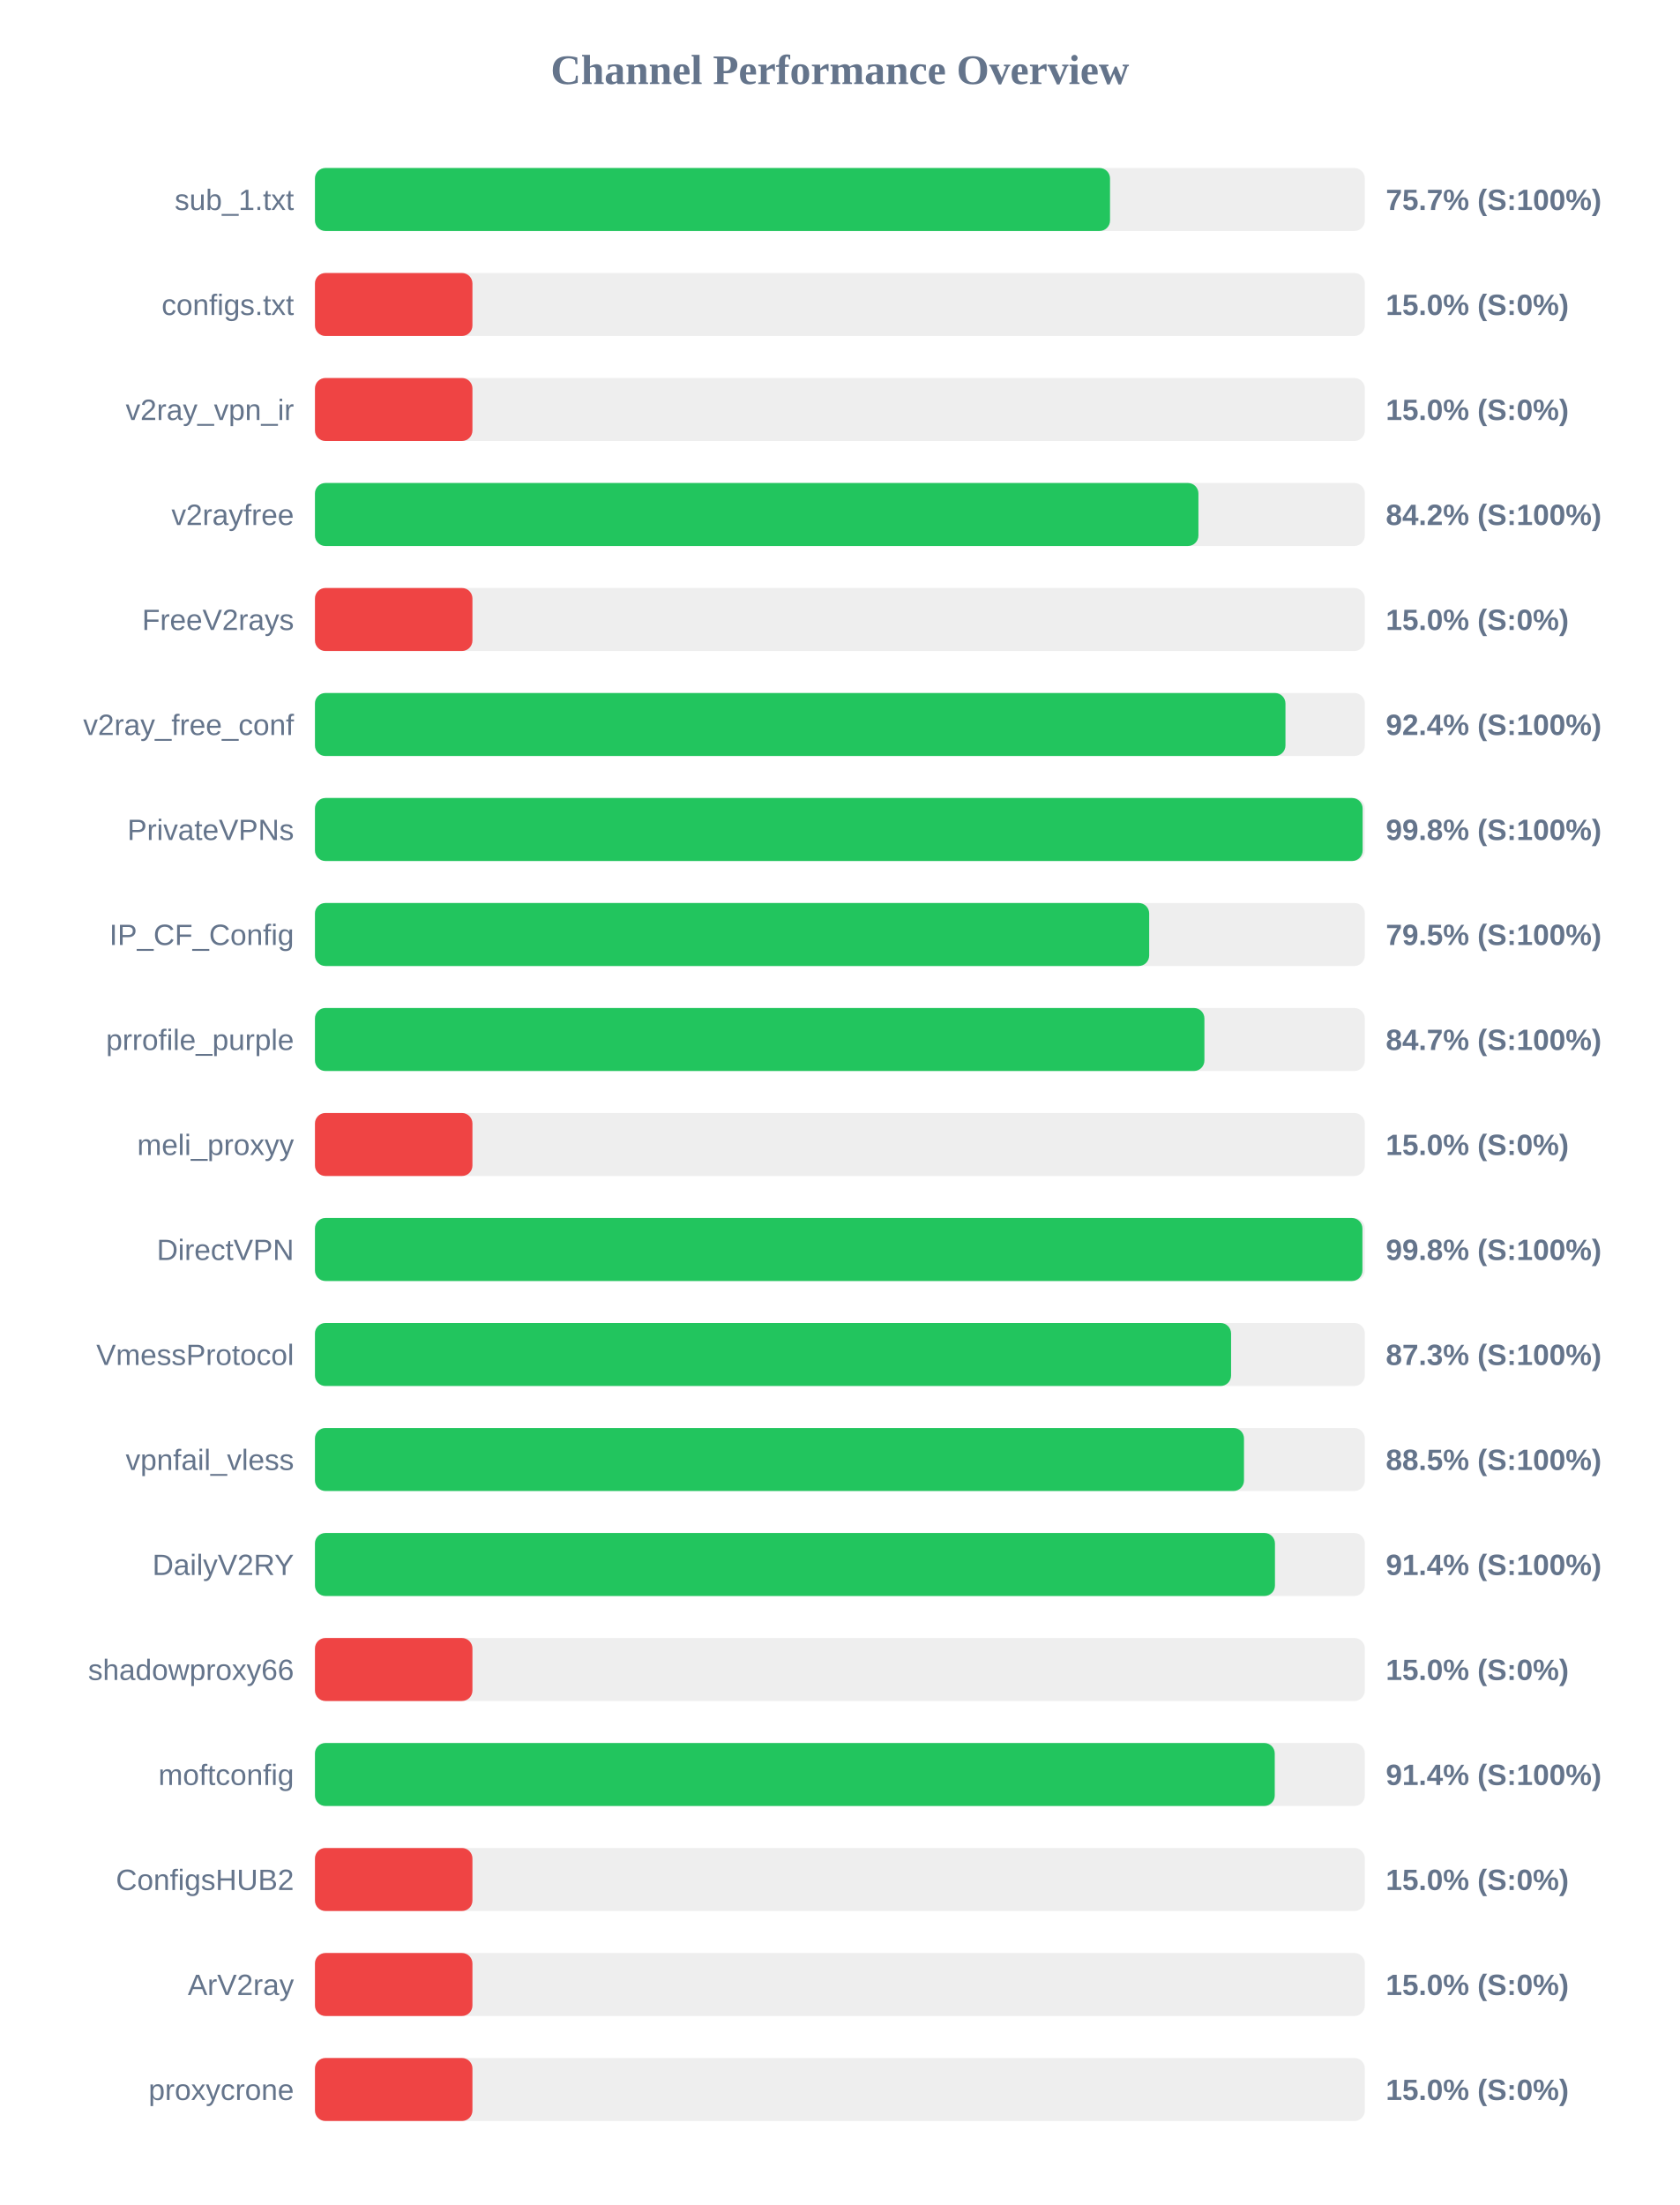
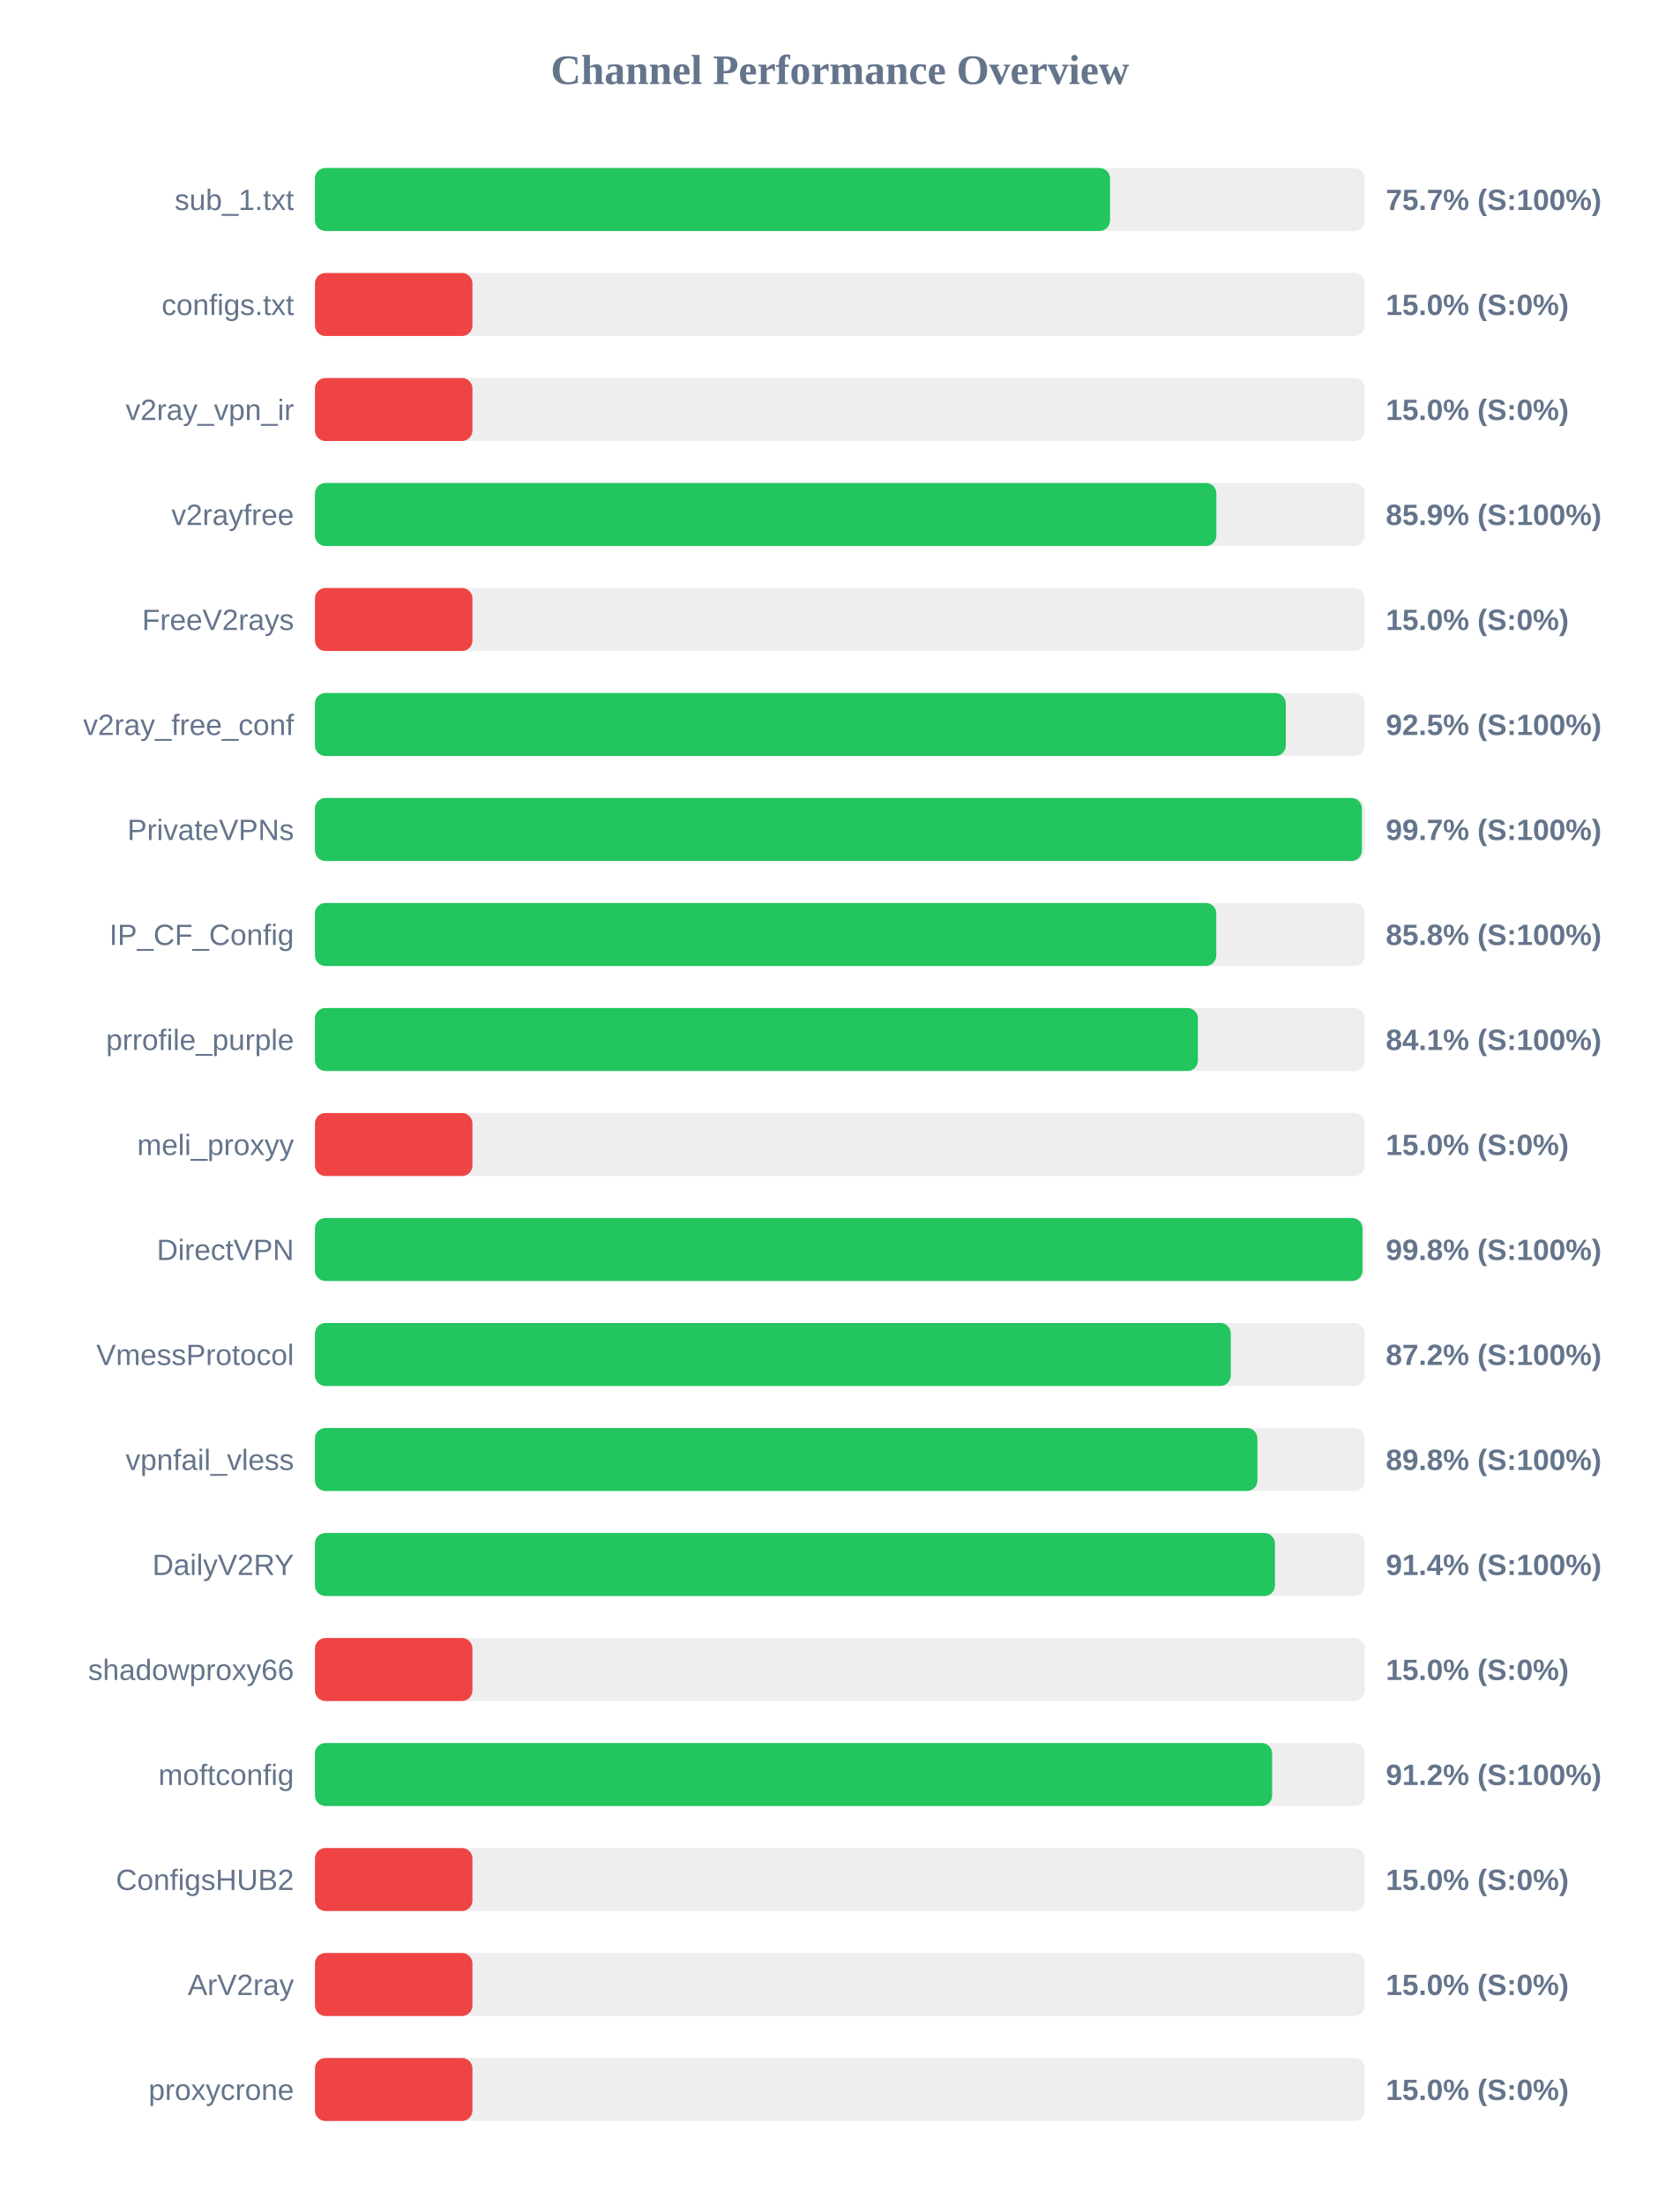
<svg xmlns="http://www.w3.org/2000/svg" width="800" height="1050" version="1.1">
  <style>
        .row { font: 14px Arial; fill: #64748b; }
        .score { font: bold 14px Arial; fill: #64748b; }
    </style>
  <text x="400" y="40" text-anchor="middle" font-size="20px" font-weight="bold" fill="#64748b">Channel Performance Overview</text>
  <rect x="150" y="80" width="500" height="30" fill="#eee" rx="5" />
  <rect x="150" y="80" width="378.65" height="30" fill="#22c55e" rx="5" />
  <text x="140" y="100" text-anchor="end" class="row">sub_1.txt</text>
  <text x="660" y="100" text-anchor="start" class="score">75.7% (S:100%)</text>
  <rect x="150" y="130" width="500" height="30" fill="#eee" rx="5" />
  <rect x="150" y="130" width="75.0" height="30" fill="#ef4444" rx="5" />
  <text x="140" y="150" text-anchor="end" class="row">configs.txt</text>
  <text x="660" y="150" text-anchor="start" class="score">15.0% (S:0%)</text>
  <rect x="150" y="180" width="500" height="30" fill="#eee" rx="5" />
  <rect x="150" y="180" width="75.0" height="30" fill="#ef4444" rx="5" />
  <text x="140" y="200" text-anchor="end" class="row">v2ray_vpn_ir</text>
  <text x="660" y="200" text-anchor="start" class="score">15.0% (S:0%)</text>
  <rect x="150" y="230" width="500" height="30" fill="#eee" rx="5" />
-   <rect x="150" y="230" width="420.75" height="30" fill="#22c55e" rx="5" />
+   <rect x="150" y="230" width="429.3" height="30" fill="#22c55e" rx="5" />
  <text x="140" y="250" text-anchor="end" class="row">v2rayfree</text>
-   <text x="660" y="250" text-anchor="start" class="score">84.2% (S:100%)</text>
+   <text x="660" y="250" text-anchor="start" class="score">85.9% (S:100%)</text>
  <rect x="150" y="280" width="500" height="30" fill="#eee" rx="5" />
  <rect x="150" y="280" width="75.0" height="30" fill="#ef4444" rx="5" />
  <text x="140" y="300" text-anchor="end" class="row">FreeV2rays</text>
  <text x="660" y="300" text-anchor="start" class="score">15.0% (S:0%)</text>
  <rect x="150" y="330" width="500" height="30" fill="#eee" rx="5" />
-   <rect x="150" y="330" width="462.2" height="30" fill="#22c55e" rx="5" />
+   <rect x="150" y="330" width="462.35" height="30" fill="#22c55e" rx="5" />
  <text x="140" y="350" text-anchor="end" class="row">v2ray_free_conf</text>
-   <text x="660" y="350" text-anchor="start" class="score">92.4% (S:100%)</text>
+   <text x="660" y="350" text-anchor="start" class="score">92.5% (S:100%)</text>
  <rect x="150" y="380" width="500" height="30" fill="#eee" rx="5" />
-   <rect x="150" y="380" width="498.95" height="30" fill="#22c55e" rx="5" />
+   <rect x="150" y="380" width="498.6" height="30" fill="#22c55e" rx="5" />
  <text x="140" y="400" text-anchor="end" class="row">PrivateVPNs</text>
-   <text x="660" y="400" text-anchor="start" class="score">99.8% (S:100%)</text>
+   <text x="660" y="400" text-anchor="start" class="score">99.7% (S:100%)</text>
  <rect x="150" y="430" width="500" height="30" fill="#eee" rx="5" />
-   <rect x="150" y="430" width="397.3" height="30" fill="#22c55e" rx="5" />
+   <rect x="150" y="430" width="429.25" height="30" fill="#22c55e" rx="5" />
  <text x="140" y="450" text-anchor="end" class="row">IP_CF_Config</text>
-   <text x="660" y="450" text-anchor="start" class="score">79.5% (S:100%)</text>
+   <text x="660" y="450" text-anchor="start" class="score">85.8% (S:100%)</text>
  <rect x="150" y="480" width="500" height="30" fill="#eee" rx="5" />
-   <rect x="150" y="480" width="423.6" height="30" fill="#22c55e" rx="5" />
+   <rect x="150" y="480" width="420.5" height="30" fill="#22c55e" rx="5" />
  <text x="140" y="500" text-anchor="end" class="row">prrofile_purple</text>
-   <text x="660" y="500" text-anchor="start" class="score">84.7% (S:100%)</text>
+   <text x="660" y="500" text-anchor="start" class="score">84.1% (S:100%)</text>
  <rect x="150" y="530" width="500" height="30" fill="#eee" rx="5" />
  <rect x="150" y="530" width="75.0" height="30" fill="#ef4444" rx="5" />
  <text x="140" y="550" text-anchor="end" class="row">meli_proxyy</text>
  <text x="660" y="550" text-anchor="start" class="score">15.0% (S:0%)</text>
  <rect x="150" y="580" width="500" height="30" fill="#eee" rx="5" />
-   <rect x="150" y="580" width="498.85" height="30" fill="#22c55e" rx="5" />
+   <rect x="150" y="580" width="498.9" height="30" fill="#22c55e" rx="5" />
  <text x="140" y="600" text-anchor="end" class="row">DirectVPN</text>
  <text x="660" y="600" text-anchor="start" class="score">99.8% (S:100%)</text>
  <rect x="150" y="630" width="500" height="30" fill="#eee" rx="5" />
-   <rect x="150" y="630" width="436.3" height="30" fill="#22c55e" rx="5" />
+   <rect x="150" y="630" width="436.15" height="30" fill="#22c55e" rx="5" />
  <text x="140" y="650" text-anchor="end" class="row">VmessProtocol</text>
-   <text x="660" y="650" text-anchor="start" class="score">87.3% (S:100%)</text>
+   <text x="660" y="650" text-anchor="start" class="score">87.2% (S:100%)</text>
  <rect x="150" y="680" width="500" height="30" fill="#eee" rx="5" />
-   <rect x="150" y="680" width="442.45" height="30" fill="#22c55e" rx="5" />
+   <rect x="150" y="680" width="448.85" height="30" fill="#22c55e" rx="5" />
  <text x="140" y="700" text-anchor="end" class="row">vpnfail_vless</text>
-   <text x="660" y="700" text-anchor="start" class="score">88.5% (S:100%)</text>
+   <text x="660" y="700" text-anchor="start" class="score">89.8% (S:100%)</text>
  <rect x="150" y="730" width="500" height="30" fill="#eee" rx="5" />
  <rect x="150" y="730" width="457.2" height="30" fill="#22c55e" rx="5" />
  <text x="140" y="750" text-anchor="end" class="row">DailyV2RY</text>
  <text x="660" y="750" text-anchor="start" class="score">91.4% (S:100%)</text>
  <rect x="150" y="780" width="500" height="30" fill="#eee" rx="5" />
  <rect x="150" y="780" width="75.0" height="30" fill="#ef4444" rx="5" />
  <text x="140" y="800" text-anchor="end" class="row">shadowproxy66</text>
  <text x="660" y="800" text-anchor="start" class="score">15.0% (S:0%)</text>
  <rect x="150" y="830" width="500" height="30" fill="#eee" rx="5" />
-   <rect x="150" y="830" width="457.1" height="30" fill="#22c55e" rx="5" />
+   <rect x="150" y="830" width="455.85" height="30" fill="#22c55e" rx="5" />
  <text x="140" y="850" text-anchor="end" class="row">moftconfig</text>
-   <text x="660" y="850" text-anchor="start" class="score">91.4% (S:100%)</text>
+   <text x="660" y="850" text-anchor="start" class="score">91.2% (S:100%)</text>
  <rect x="150" y="880" width="500" height="30" fill="#eee" rx="5" />
  <rect x="150" y="880" width="75.0" height="30" fill="#ef4444" rx="5" />
  <text x="140" y="900" text-anchor="end" class="row">ConfigsHUB2</text>
  <text x="660" y="900" text-anchor="start" class="score">15.0% (S:0%)</text>
  <rect x="150" y="930" width="500" height="30" fill="#eee" rx="5" />
  <rect x="150" y="930" width="75.0" height="30" fill="#ef4444" rx="5" />
  <text x="140" y="950" text-anchor="end" class="row">ArV2ray</text>
  <text x="660" y="950" text-anchor="start" class="score">15.0% (S:0%)</text>
  <rect x="150" y="980" width="500" height="30" fill="#eee" rx="5" />
  <rect x="150" y="980" width="75.0" height="30" fill="#ef4444" rx="5" />
  <text x="140" y="1000" text-anchor="end" class="row">proxycrone</text>
  <text x="660" y="1000" text-anchor="start" class="score">15.0% (S:0%)</text>
</svg>
